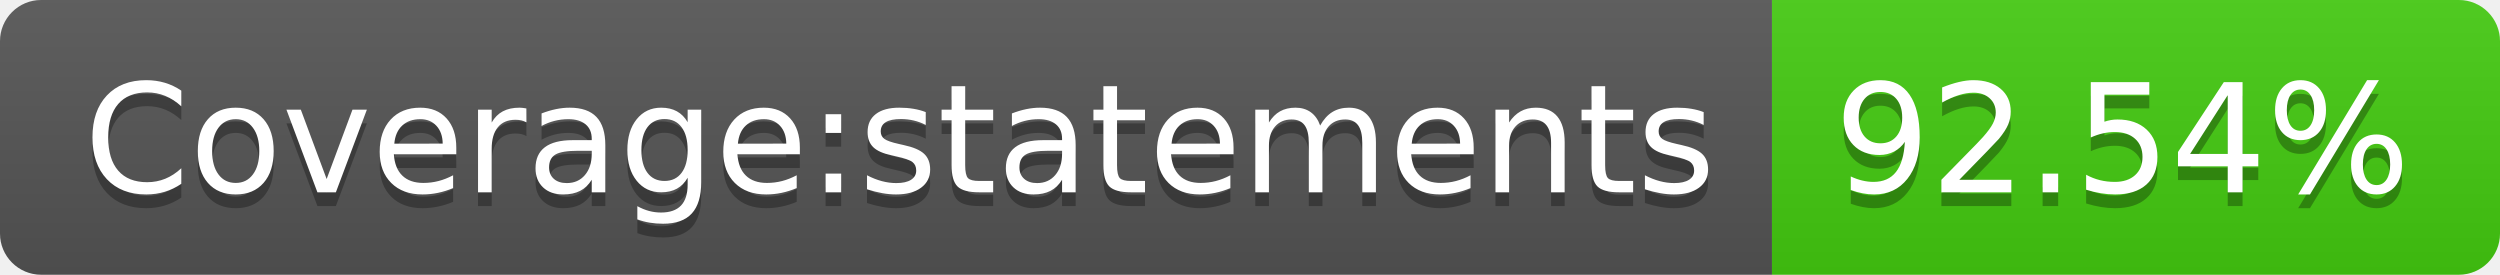
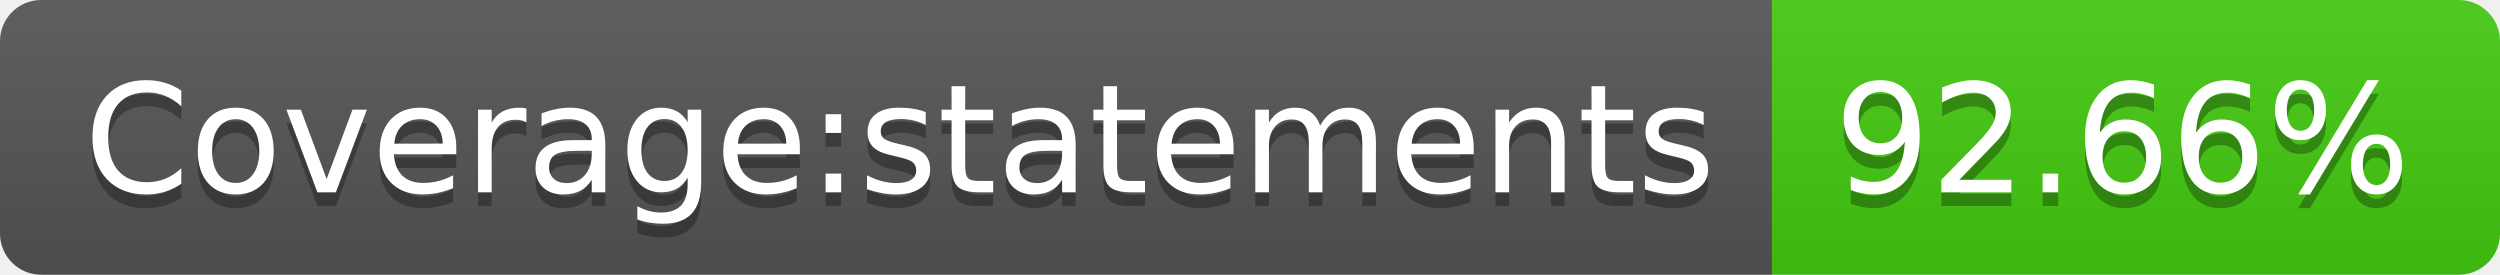
- <svg xmlns="http://www.w3.org/2000/svg" width="182" height="20" role="img" aria-label="Coverage:statements: 92.54%">
+ <svg xmlns="http://www.w3.org/2000/svg" width="182" height="20" role="img" aria-label="Coverage:statements: 92.66%">
  <linearGradient id="s" x2="0" y2="100%">
    <stop offset="0" stop-color="#bbb" stop-opacity=".1" />
    <stop offset="1" stop-opacity=".1" />
  </linearGradient>
  <clipPath id="r">
    <rect width="182" height="20" rx="3" fill="#fff" />
  </clipPath>
  <g clip-path="url(#r)">
    <rect width="129" height="20" fill="#555" />
    <rect x="129" width="53" height="20" fill="#4c1" />
    <rect width="182" height="20" fill="url(#s)" />
  </g>
  <g fill="#fff" text-anchor="middle" font-family="Verdana,Geneva,DejaVu Sans,sans-serif" text-rendering="geometricPrecision" font-size="110">
    <text aria-hidden="true" x="655" y="150" fill="#010101" fill-opacity=".3" transform="scale(.1)" textLength="1190">Coverage:statements</text>
    <text x="655" y="140" transform="scale(.1)" fill="#fff" textLength="1190">Coverage:statements</text>
-     <text aria-hidden="true" x="1545" y="150" fill="#010101" fill-opacity=".3" transform="scale(.1)" textLength="430">92.54%</text>
-     <text x="1545" y="140" transform="scale(.1)" fill="#fff" textLength="430">92.54%</text>
+     <text aria-hidden="true" x="1545" y="150" fill="#010101" fill-opacity=".3" transform="scale(.1)" textLength="430">92.66%</text>
+     <text x="1545" y="140" transform="scale(.1)" fill="#fff" textLength="430">92.66%</text>
  </g>
</svg>
